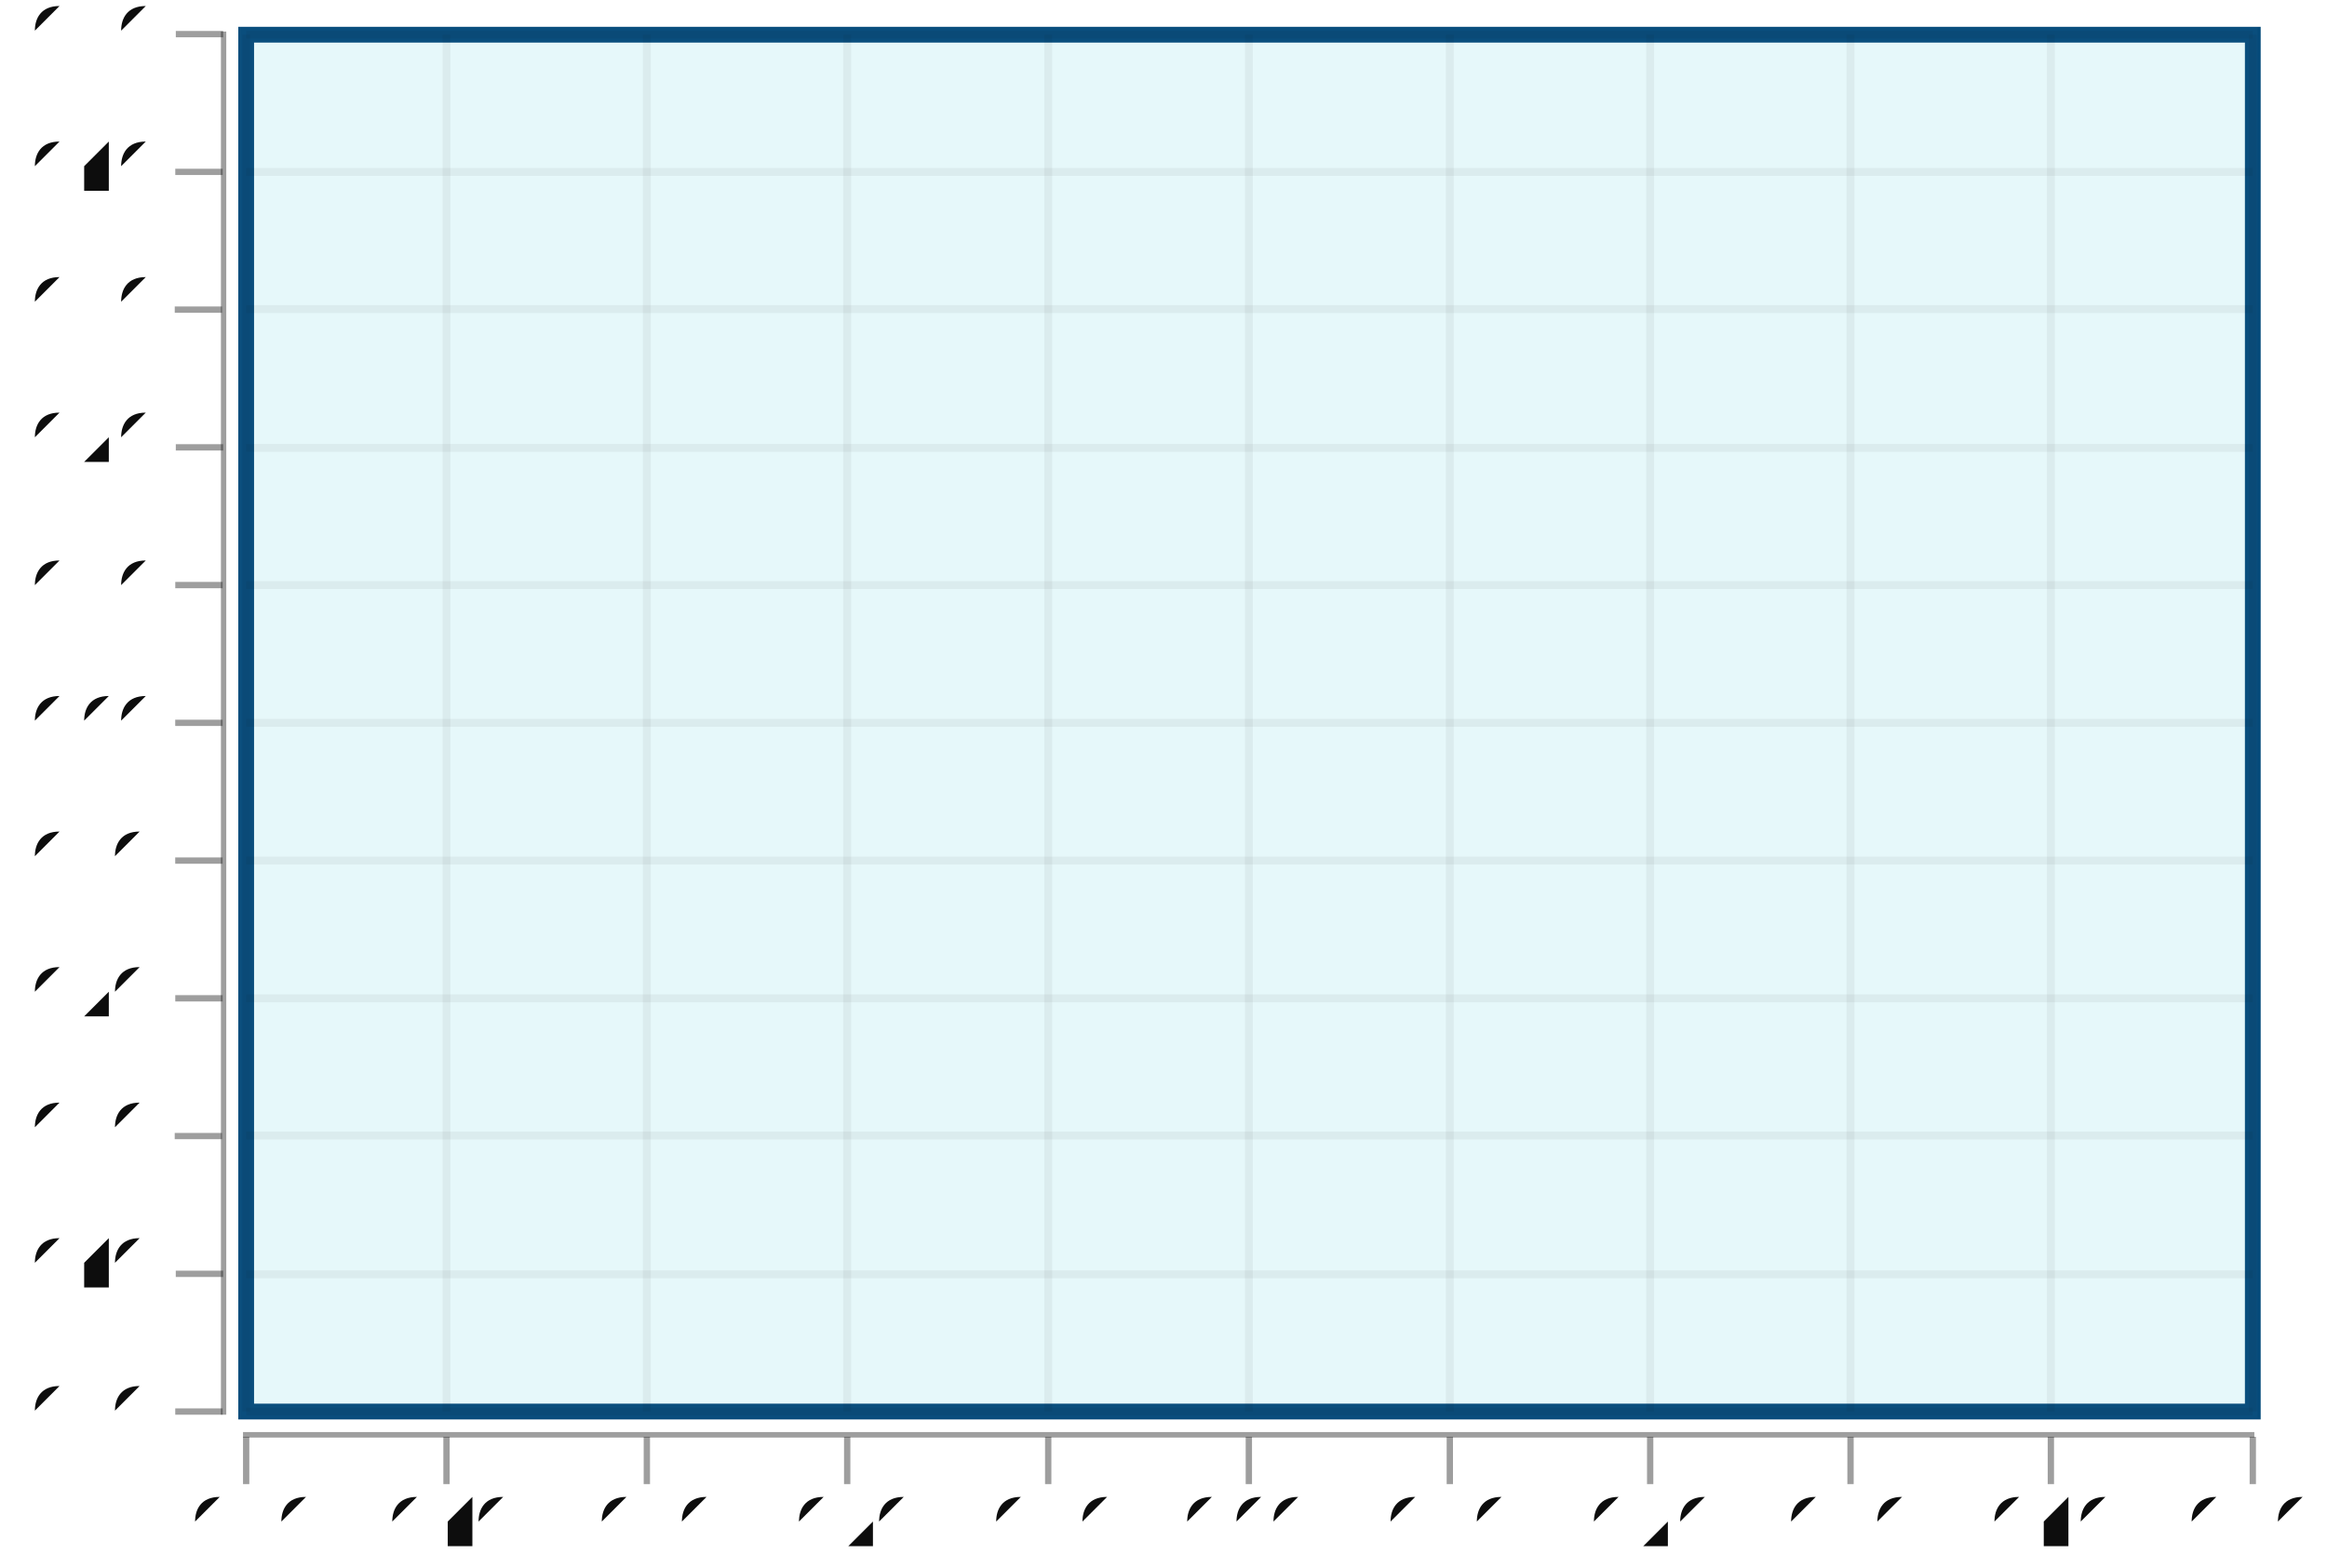
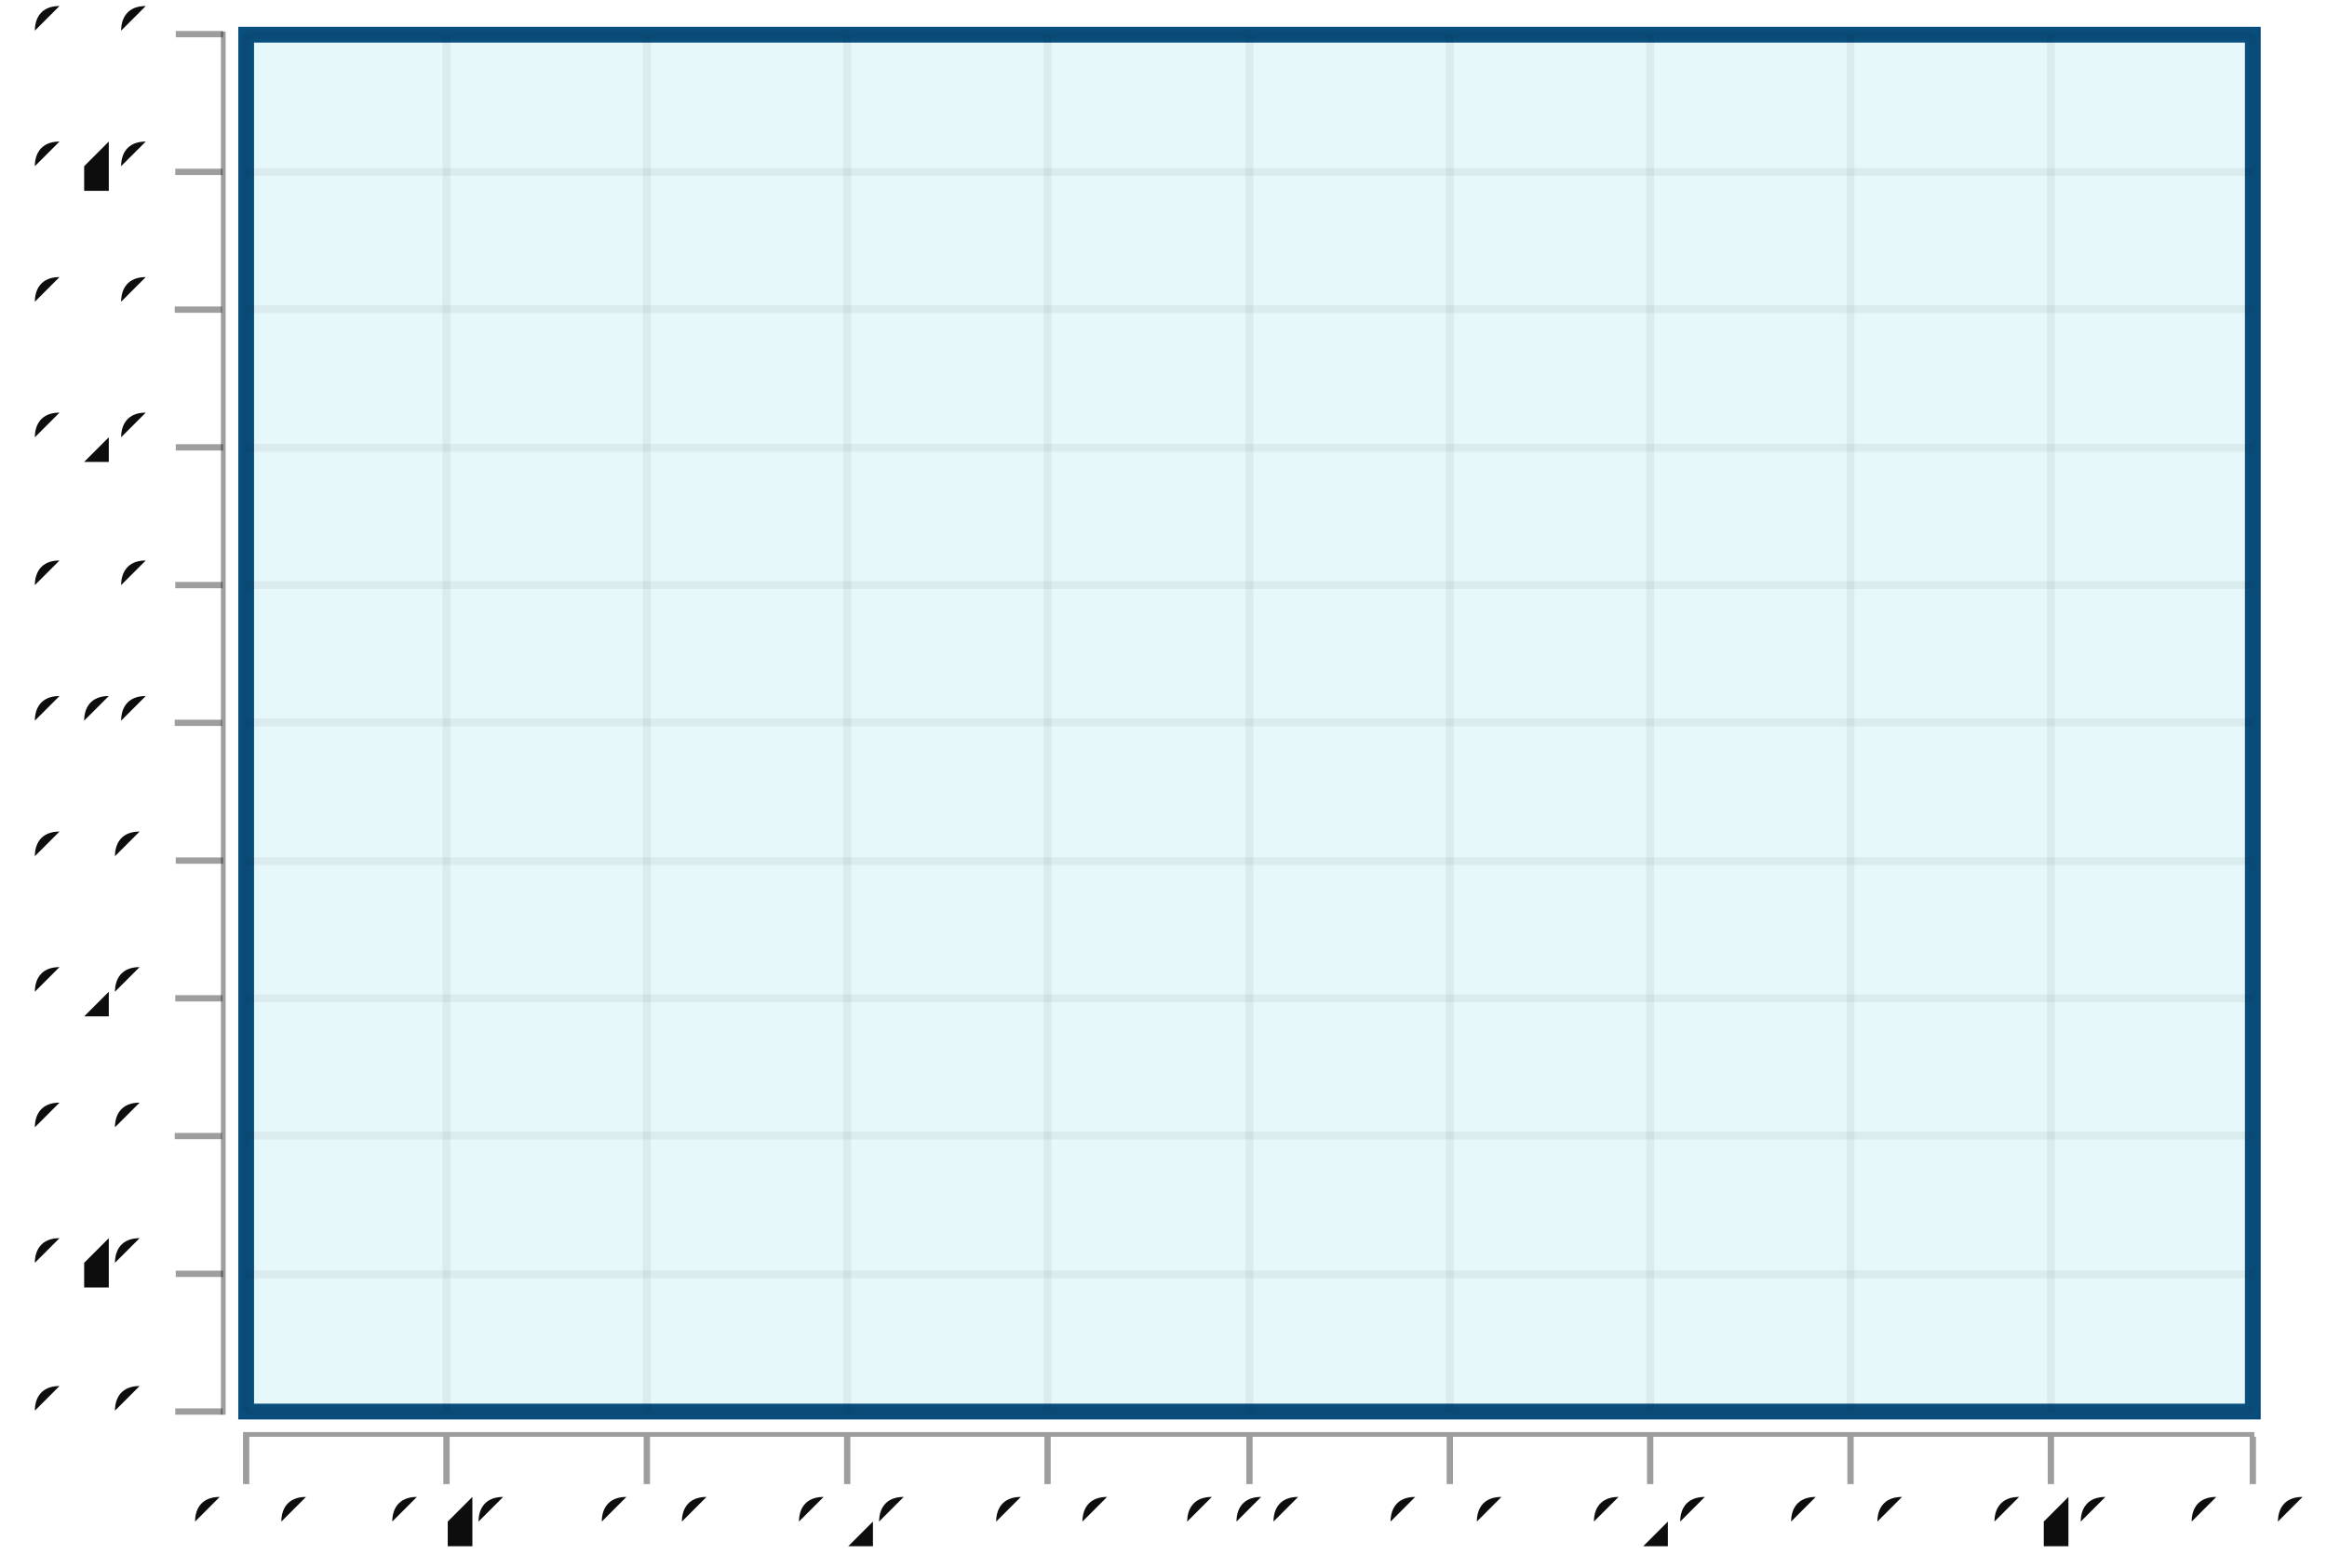
- <svg xmlns="http://www.w3.org/2000/svg" height="300.0" viewBox="-0.733 -0.496 1.475 0.994" width="445.195">
+ <svg xmlns="http://www.w3.org/2000/svg" height="300.00" viewBox="-0.733 -0.496 1.475 0.994" width="445.19">
  <style>svg {
  color-scheme: light dark;
}
{
  .canvas g, .title g, .axisbar g, .ticktext g, .tickglyph g, .ticklines g, .legendContent g text {
    fill: rgba(5%, 5%, 5%, 1.00);
  }
  .ticklines g, .tickglyph g, .legendBorder g {
    stroke: rgba(5%, 5%, 5%, 1.00);
  }
  .legendBorder g {
    fill: rgba(94%, 94%, 94%, 1.00);
  }
}
@media (prefers-color-scheme:dark) {
  .canvas g, .title g, .axisbar g, .ticktext g, .tickglyph g, .ticklines g, .legendContent g text {
    fill: rgba(94%, 94%, 94%, 1.00);
  }
  .ticklines g, .tickglyph g, .legendBorder g {
    stroke: rgba(94%, 94%, 94%, 1.00);
  }
  .legendBorder g {
    fill: rgba(5%, 5%, 5%, 1.00);
  }
}</style>
  <g class="chart">
    <g class="unit">
-       <g fill="rgba(2%, 73%, 80%, 0.10)" stroke="rgba(2%, 29%, 48%, 1.00)" stroke-width="1.0e-2">
+       <g fill="rgba(2%, 73%, 80%, 0.10)" stroke="rgba(2%, 29%, 48%, 1.00)" stroke-width="0.01">
        <rect height="0.873" width="1.272" x="-0.577" y="-0.474" />
      </g>
    </g>
  </g>
  <g class="hud">
    <g class="frame">
-       <g fill="rgba(100%, 100%, 100%, 0.02)" stroke="rgba(0%, 0%, 0%, 0.00)" stroke-width="0.0">
+       <g fill="rgba(100%, 100%, 100%, 0.02)" stroke="rgba(0%, 0%, 0%, 0.00)" stroke-width="0">
        <rect height="0.882" width="1.28" x="-0.582" y="-0.479" />
      </g>
    </g>
    <g class="axis">
      <g class="ticks">
        <g class="tickglyph">
-           <g fill="rgba(5%, 5%, 5%, 0.40)" stroke="rgba(5%, 5%, 5%, 0.40)" stroke-width="4.0e-3">
-             <g transform="rotate(-90.0, -0.6069765, 0.3989743)">
+           <g fill="rgba(5%, 5%, 5%, 0.40)" stroke="rgba(5%, 5%, 5%, 0.40)" stroke-width="0.004">
+             <g transform="rotate(-90.000, -0.60698, 0.39897)">
              <polyline points="-0.607,0.414 -0.607,0.384" />
            </g>
-             <g transform="rotate(-90.0, -0.6069765, 0.3116385)">
+             <g transform="rotate(-90.000, -0.60698, 0.31164)">
              <polyline points="-0.607,0.327 -0.607,0.297" />
            </g>
-             <g transform="rotate(-90.0, -0.6069765, 0.2243028)">
+             <g transform="rotate(-90.000, -0.60698, 0.2243)">
              <polyline points="-0.607,0.239 -0.607,0.209" />
            </g>
-             <g transform="rotate(-90.0, -0.6069765, 0.136967)">
+             <g transform="rotate(-90.000, -0.60698, 0.13697)">
              <polyline points="-0.607,0.152 -0.607,0.122" />
            </g>
-             <g transform="rotate(-90.0, -0.6069765, 4.9631286814680486e-2)">
-               <polyline points="-0.607,6.463128681468049e-2 -0.607,3.463128681468049e-2" />
+             <g transform="rotate(-90.000, -0.60698, 0.049631)">
+               <polyline points="-0.607,0.065 -0.607,0.035" />
            </g>
-             <g transform="rotate(-90.0, -0.6069765, -3.770446307204356e-2)">
-               <polyline points="-0.607,-2.270446307204356e-2 -0.607,-5.270446307204356e-2" />
+             <g transform="rotate(-90.000, -0.60698, -0.037704)">
+               <polyline points="-0.607,-0.023 -0.607,-0.053" />
            </g>
-             <g transform="rotate(-90.0, -0.6069765, -0.1250402)">
+             <g transform="rotate(-90.000, -0.60698, -0.12504)">
              <polyline points="-0.607,-0.11 -0.607,-0.14" />
            </g>
-             <g transform="rotate(-90.0, -0.6069765, -0.212376)">
+             <g transform="rotate(-90.000, -0.60698, -0.21238)">
              <polyline points="-0.607,-0.197 -0.607,-0.227" />
            </g>
-             <g transform="rotate(-90.0, -0.6069765, -0.2997117)">
+             <g transform="rotate(-90.000, -0.60698, -0.29971)">
              <polyline points="-0.607,-0.285 -0.607,-0.315" />
            </g>
-             <g transform="rotate(-90.0, -0.6069765, -0.3870475)">
+             <g transform="rotate(-90.000, -0.60698, -0.38705)">
              <polyline points="-0.607,-0.372 -0.607,-0.402" />
            </g>
-             <g transform="rotate(-90.0, -0.6069765, -0.4743832)">
+             <g transform="rotate(-90.000, -0.60698, -0.47438)">
              <polyline points="-0.607,-0.459 -0.607,-0.489" />
            </g>
          </g>
        </g>
        <g class="ticktext">
-           <g fill="rgba(5%, 5%, 5%, 1.00)" font-size="4.2393718274111675e-2" stroke="none" stroke-width="0.0" text-anchor="end">
+           <g fill="rgba(5%, 5%, 5%, 1.00)" font-size="0.042" stroke="none" stroke-width="0.0" text-anchor="end">
            <text x="-0.637" y="0.411">-0.50</text>
            <text x="-0.637" y="0.324">-0.40</text>
            <text x="-0.637" y="0.236">-0.30</text>
            <text x="-0.637" y="0.149">-0.20</text>
-             <text x="-0.637" y="6.163995242410503e-2">-0.10</text>
-             <text x="-0.637" y="-2.5695797462618963e-2"> 0.00</text>
+             <text x="-0.637" y="0.062">-0.10</text>
+             <text x="-0.637" y="-0.026"> 0.00</text>
            <text x="-0.637" y="-0.113"> 0.10</text>
            <text x="-0.637" y="-0.2"> 0.20</text>
            <text x="-0.637" y="-0.288"> 0.30</text>
            <text x="-0.637" y="-0.375"> 0.40</text>
            <text x="-0.637" y="-0.462"> 0.50</text>
          </g>
        </g>
        <g class="ticklines">
-           <g fill="none" stroke="rgba(5%, 5%, 5%, 0.05)" stroke-width="5.0e-3">
+           <g fill="none" stroke="rgba(5%, 5%, 5%, 0.05)" stroke-width="0.005">
            <polyline points="-0.577,0.399 0.695,0.399" />
            <polyline points="-0.577,0.312 0.695,0.312" />
            <polyline points="-0.577,0.224 0.695,0.224" />
            <polyline points="-0.577,0.137 0.695,0.137" />
-             <polyline points="-0.577,4.9631286814680486e-2 0.695,4.9631286814680486e-2" />
-             <polyline points="-0.577,-3.770446307204356e-2 0.695,-3.770446307204356e-2" />
+             <polyline points="-0.577,0.05 0.695,0.05" />
+             <polyline points="-0.577,-0.038 0.695,-0.038" />
            <polyline points="-0.577,-0.125 0.695,-0.125" />
            <polyline points="-0.577,-0.212 0.695,-0.212" />
            <polyline points="-0.577,-0.3 0.695,-0.3" />
            <polyline points="-0.577,-0.387 0.695,-0.387" />
            <polyline points="-0.577,-0.474 0.695,-0.474" />
          </g>
        </g>
      </g>
      <g class="axisbar">
-         <g fill="rgba(5%, 5%, 5%, 0.40)" stroke="rgba(0%, 0%, 0%, 0.00)" stroke-width="0.0">
-           <rect height="0.877" width="3.391497461928905e-3" x="-0.593" y="-0.476" />
+         <g fill="rgba(5%, 5%, 5%, 0.40)" stroke="rgba(0%, 0%, 0%, 0.00)" stroke-width="0">
+           <rect height="0.877" width="0.003" x="-0.593" y="-0.476" />
        </g>
      </g>
    </g>
    <g class="axis">
      <g class="ticks">
        <g class="tickglyph">
-           <g fill="rgba(5%, 5%, 5%, 0.40)" stroke="rgba(5%, 5%, 5%, 0.40)" stroke-width="4.0e-3">
+           <g fill="rgba(5%, 5%, 5%, 0.40)" stroke="rgba(5%, 5%, 5%, 0.40)" stroke-width="0.004">
            <polyline points="-0.577,0.445 -0.577,0.415" />
            <polyline points="-0.45,0.445 -0.45,0.415" />
            <polyline points="-0.323,0.445 -0.323,0.415" />
            <polyline points="-0.196,0.445 -0.196,0.415" />
-             <polyline points="-6.857630076142118e-2,0.445 -6.857630076142118e-2,0.415" />
-             <polyline points="5.860485406091387e-2,0.445 5.860485406091387e-2,0.415" />
+             <polyline points="-0.069,0.445 -0.069,0.415" />
+             <polyline points="0.059,0.445 0.059,0.415" />
            <polyline points="0.186,0.445 0.186,0.415" />
            <polyline points="0.313,0.445 0.313,0.415" />
            <polyline points="0.44,0.445 0.44,0.415" />
            <polyline points="0.567,0.445 0.567,0.415" />
            <polyline points="0.695,0.445 0.695,0.415" />
          </g>
        </g>
        <g class="ticktext">
-           <g fill="rgba(5%, 5%, 5%, 1.00)" font-size="4.2393718274111675e-2" stroke="none" stroke-width="0.0" text-anchor="middle">
+           <g fill="rgba(5%, 5%, 5%, 1.00)" font-size="0.042" stroke="none" stroke-width="0.0" text-anchor="middle">
            <text x="-0.577" y="0.485">-0.50</text>
            <text x="-0.45" y="0.485">-0.40</text>
            <text x="-0.323" y="0.485">-0.30</text>
            <text x="-0.196" y="0.485">-0.20</text>
-             <text x="-6.857630076142118e-2" y="0.485">-0.10</text>
-             <text x="5.860485406091387e-2" y="0.485"> 0.00</text>
+             <text x="-0.069" y="0.485">-0.10</text>
+             <text x="0.059" y="0.485"> 0.00</text>
            <text x="0.186" y="0.485"> 0.10</text>
            <text x="0.313" y="0.485"> 0.20</text>
            <text x="0.44" y="0.485"> 0.30</text>
            <text x="0.567" y="0.485"> 0.40</text>
            <text x="0.695" y="0.485"> 0.50</text>
          </g>
        </g>
        <g class="ticklines">
-           <g fill="none" stroke="rgba(5%, 5%, 5%, 0.05)" stroke-width="5.0e-3">
+           <g fill="none" stroke="rgba(5%, 5%, 5%, 0.05)" stroke-width="0.005">
            <polyline points="-0.577,0.399 -0.577,-0.474" />
            <polyline points="-0.45,0.399 -0.45,-0.474" />
            <polyline points="-0.323,0.399 -0.323,-0.474" />
            <polyline points="-0.196,0.399 -0.196,-0.474" />
-             <polyline points="-6.857630076142118e-2,0.399 -6.857630076142118e-2,-0.474" />
-             <polyline points="5.860485406091387e-2,0.399 5.860485406091387e-2,-0.474" />
+             <polyline points="-0.069,0.399 -0.069,-0.474" />
+             <polyline points="0.059,0.399 0.059,-0.474" />
            <polyline points="0.186,0.399 0.186,-0.474" />
            <polyline points="0.313,0.399 0.313,-0.474" />
            <polyline points="0.44,0.399 0.44,-0.474" />
            <polyline points="0.567,0.399 0.567,-0.474" />
            <polyline points="0.695,0.399 0.695,-0.474" />
          </g>
        </g>
      </g>
      <g class="axisbar">
-         <g fill="rgba(5%, 5%, 5%, 0.40)" stroke="rgba(0%, 0%, 0%, 0.00)" stroke-width="0.0">
-           <rect height="3.493429995468922e-3" width="1.275" x="-0.579" y="0.412" />
+         <g fill="rgba(5%, 5%, 5%, 0.40)" stroke="rgba(0%, 0%, 0%, 0.00)" stroke-width="0">
+           <rect height="0.003" width="1.275" x="-0.579" y="0.412" />
        </g>
      </g>
    </g>
  </g>
</svg>
